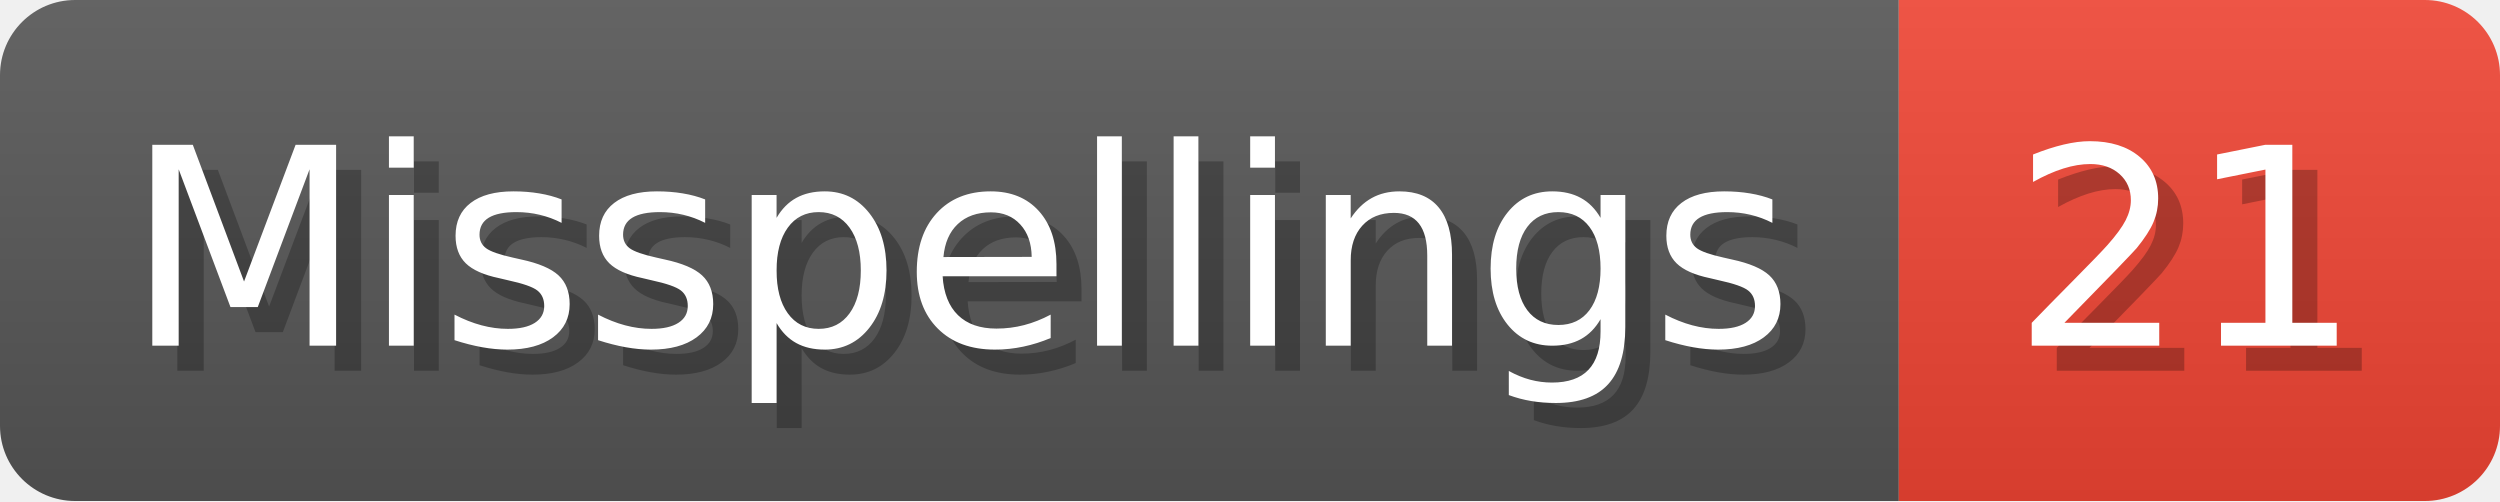
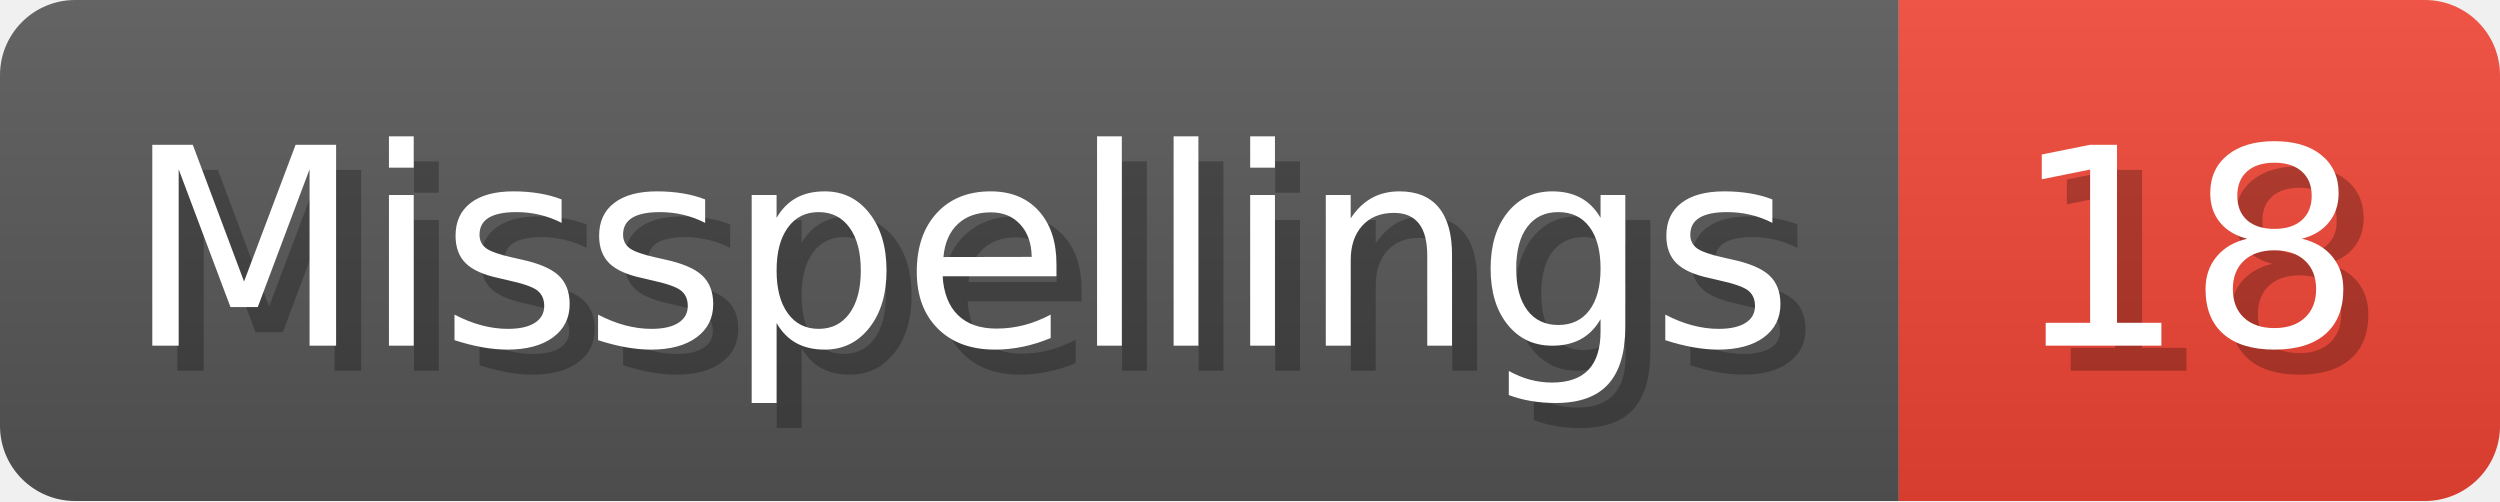
- <svg xmlns="http://www.w3.org/2000/svg" width="99.8" height="20" viewBox="0 0 998 200" role="img" aria-label="Misspellings: 21">
+ <svg xmlns="http://www.w3.org/2000/svg" width="99.8" height="20" viewBox="0 0 998 200" role="img" aria-label="Misspellings: 18">
  <linearGradient id="a" x2="0" y2="100%">
    <stop offset="0" stop-opacity=".1" stop-color="#EEE" />
    <stop offset="1" stop-opacity=".1" />
  </linearGradient>
  <mask id="m">
    <rect width="998" height="200" rx="30" fill="#FFF" />
  </mask>
  <g mask="url(#m)">
    <rect width="758" height="200" fill="#555" />
    <rect width="240" height="200" fill="#E43" x="758" />
    <rect width="998" height="200" fill="url(#a)" />
  </g>
  <g aria-hidden="true" fill="#fff" text-anchor="start" font-family="Verdana,DejaVu Sans,sans-serif" font-size="110">
    <text x="60" y="148" textLength="658" fill="#000" opacity="0.25">Misspellings</text>
    <text x="50" y="138" textLength="658">Misspellings</text>
-     <text x="813" y="148" textLength="140" fill="#000" opacity="0.25">21</text>
-     <text x="803" y="138" textLength="140">21</text>
+     <text x="813" y="148" textLength="140" fill="#000" opacity="0.25">18</text>
+     <text x="803" y="138" textLength="140">18</text>
  </g>
</svg>
